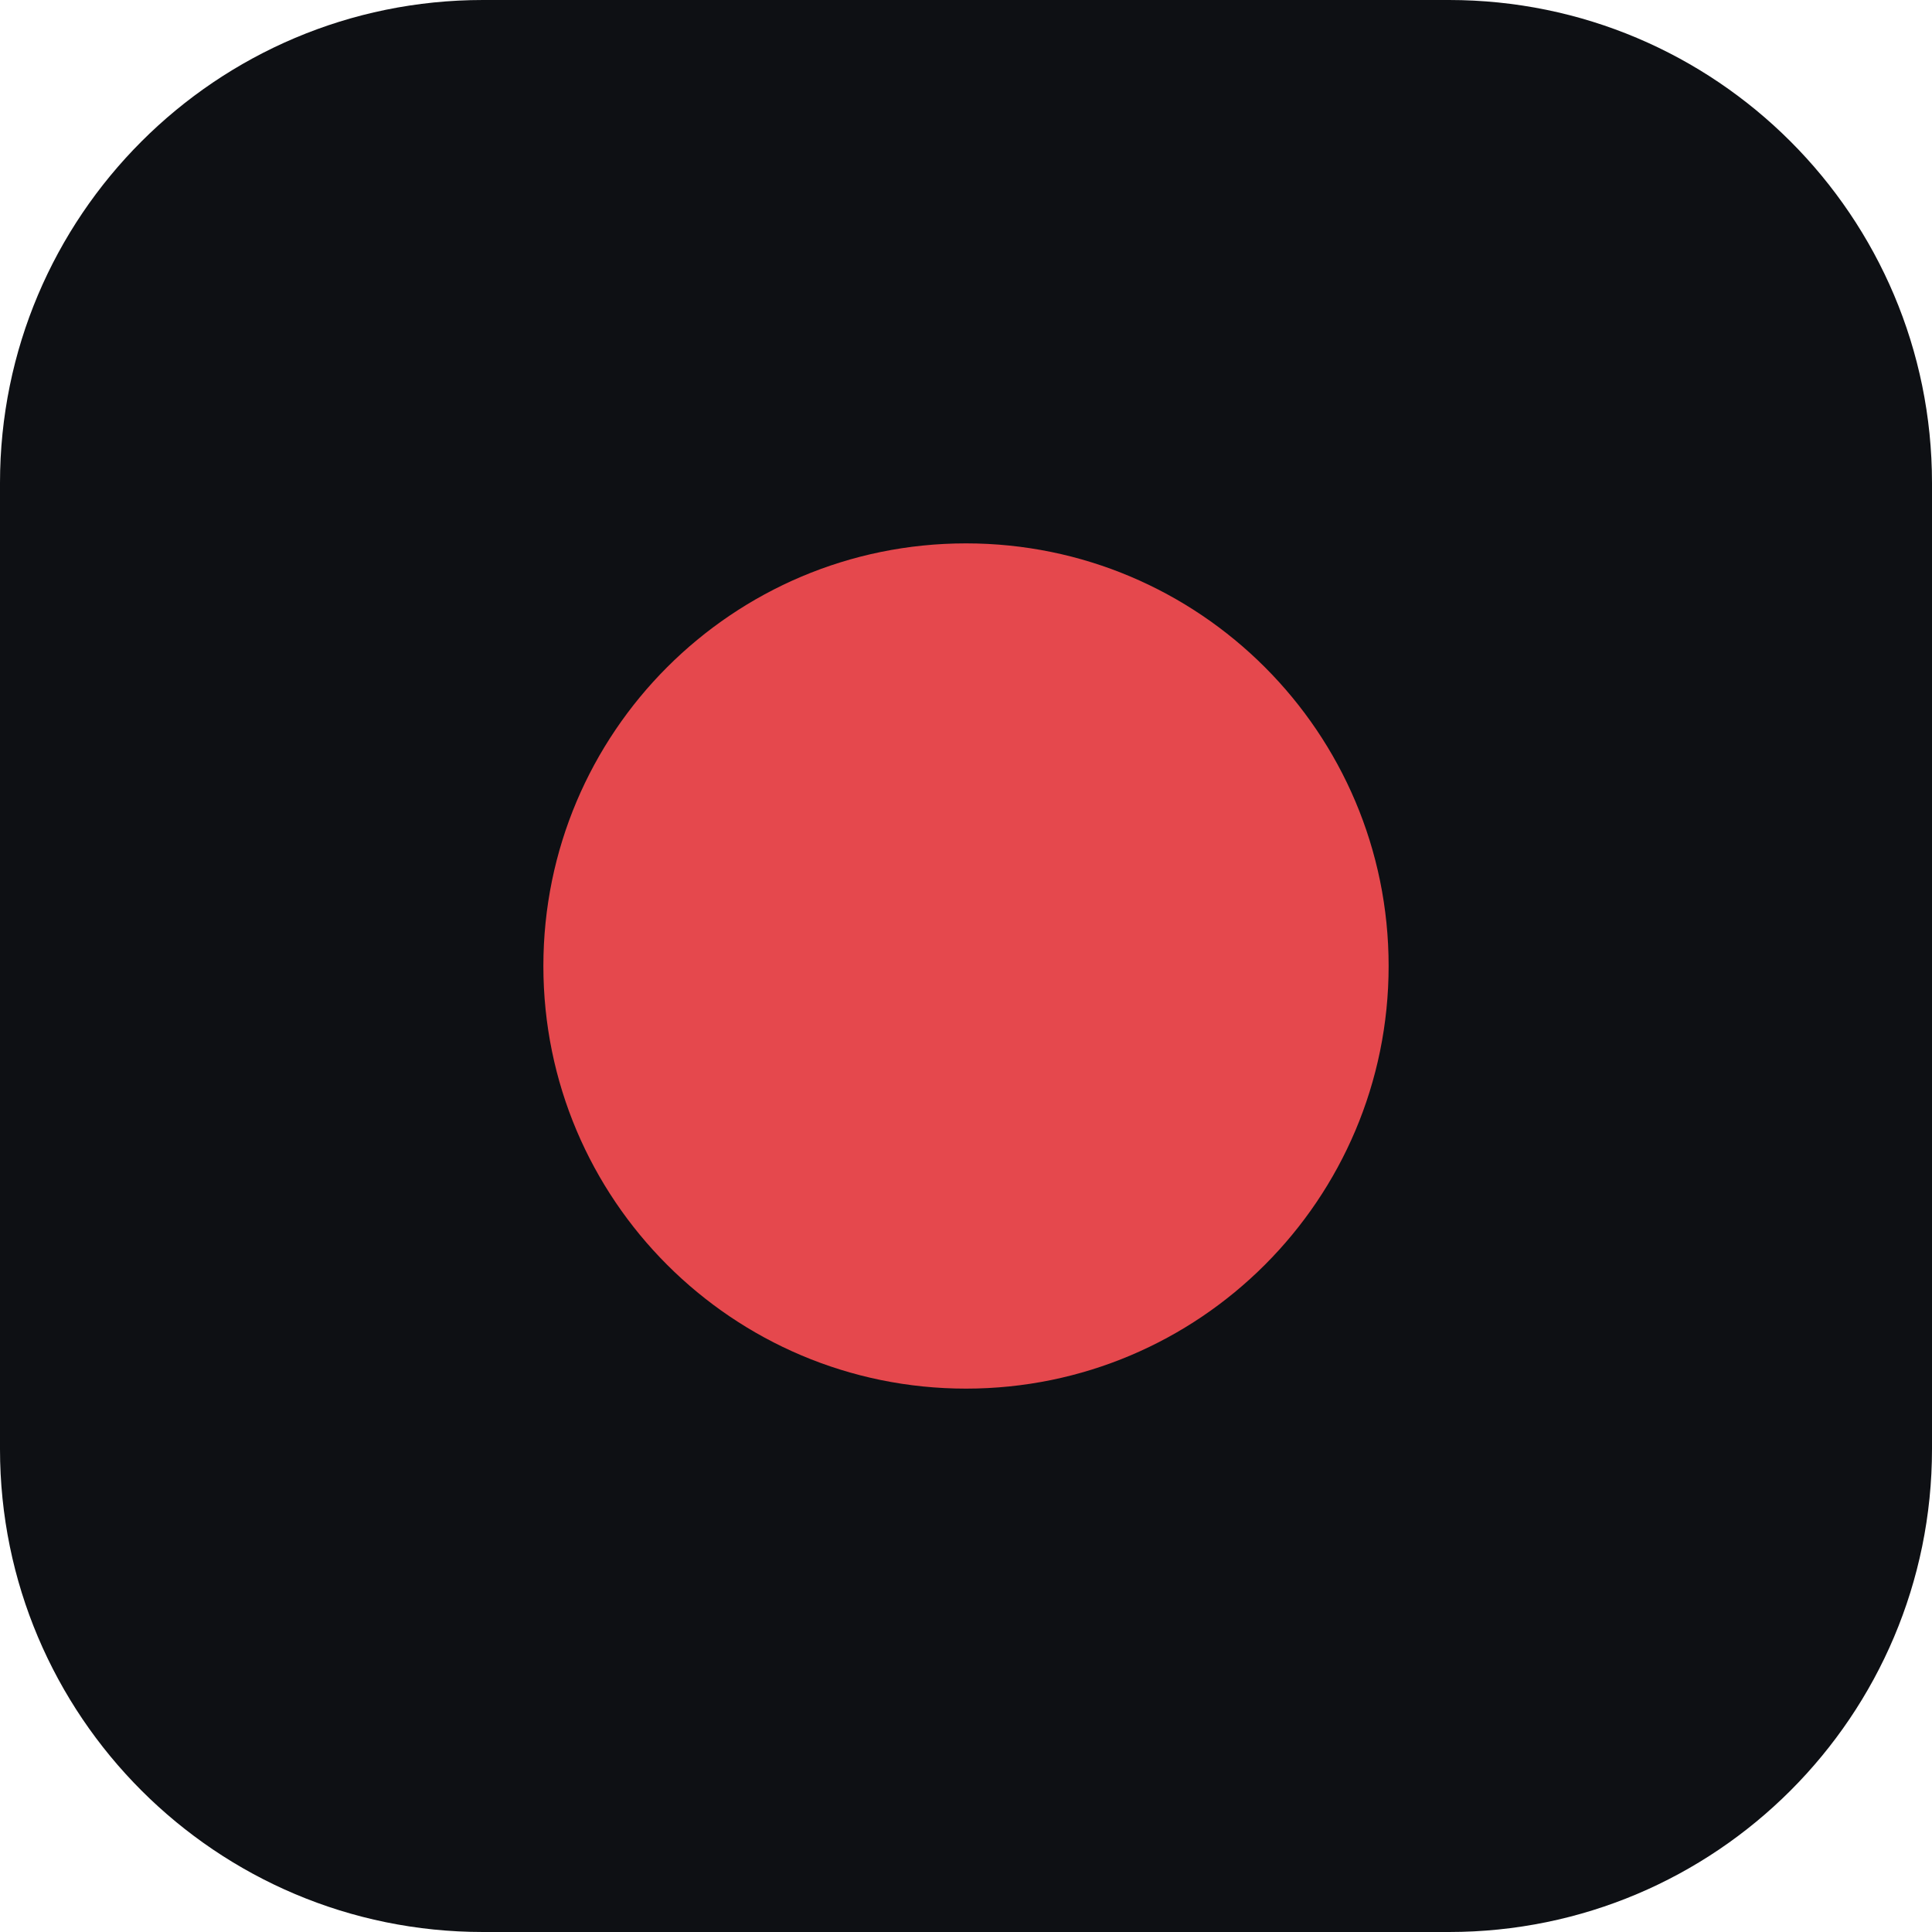
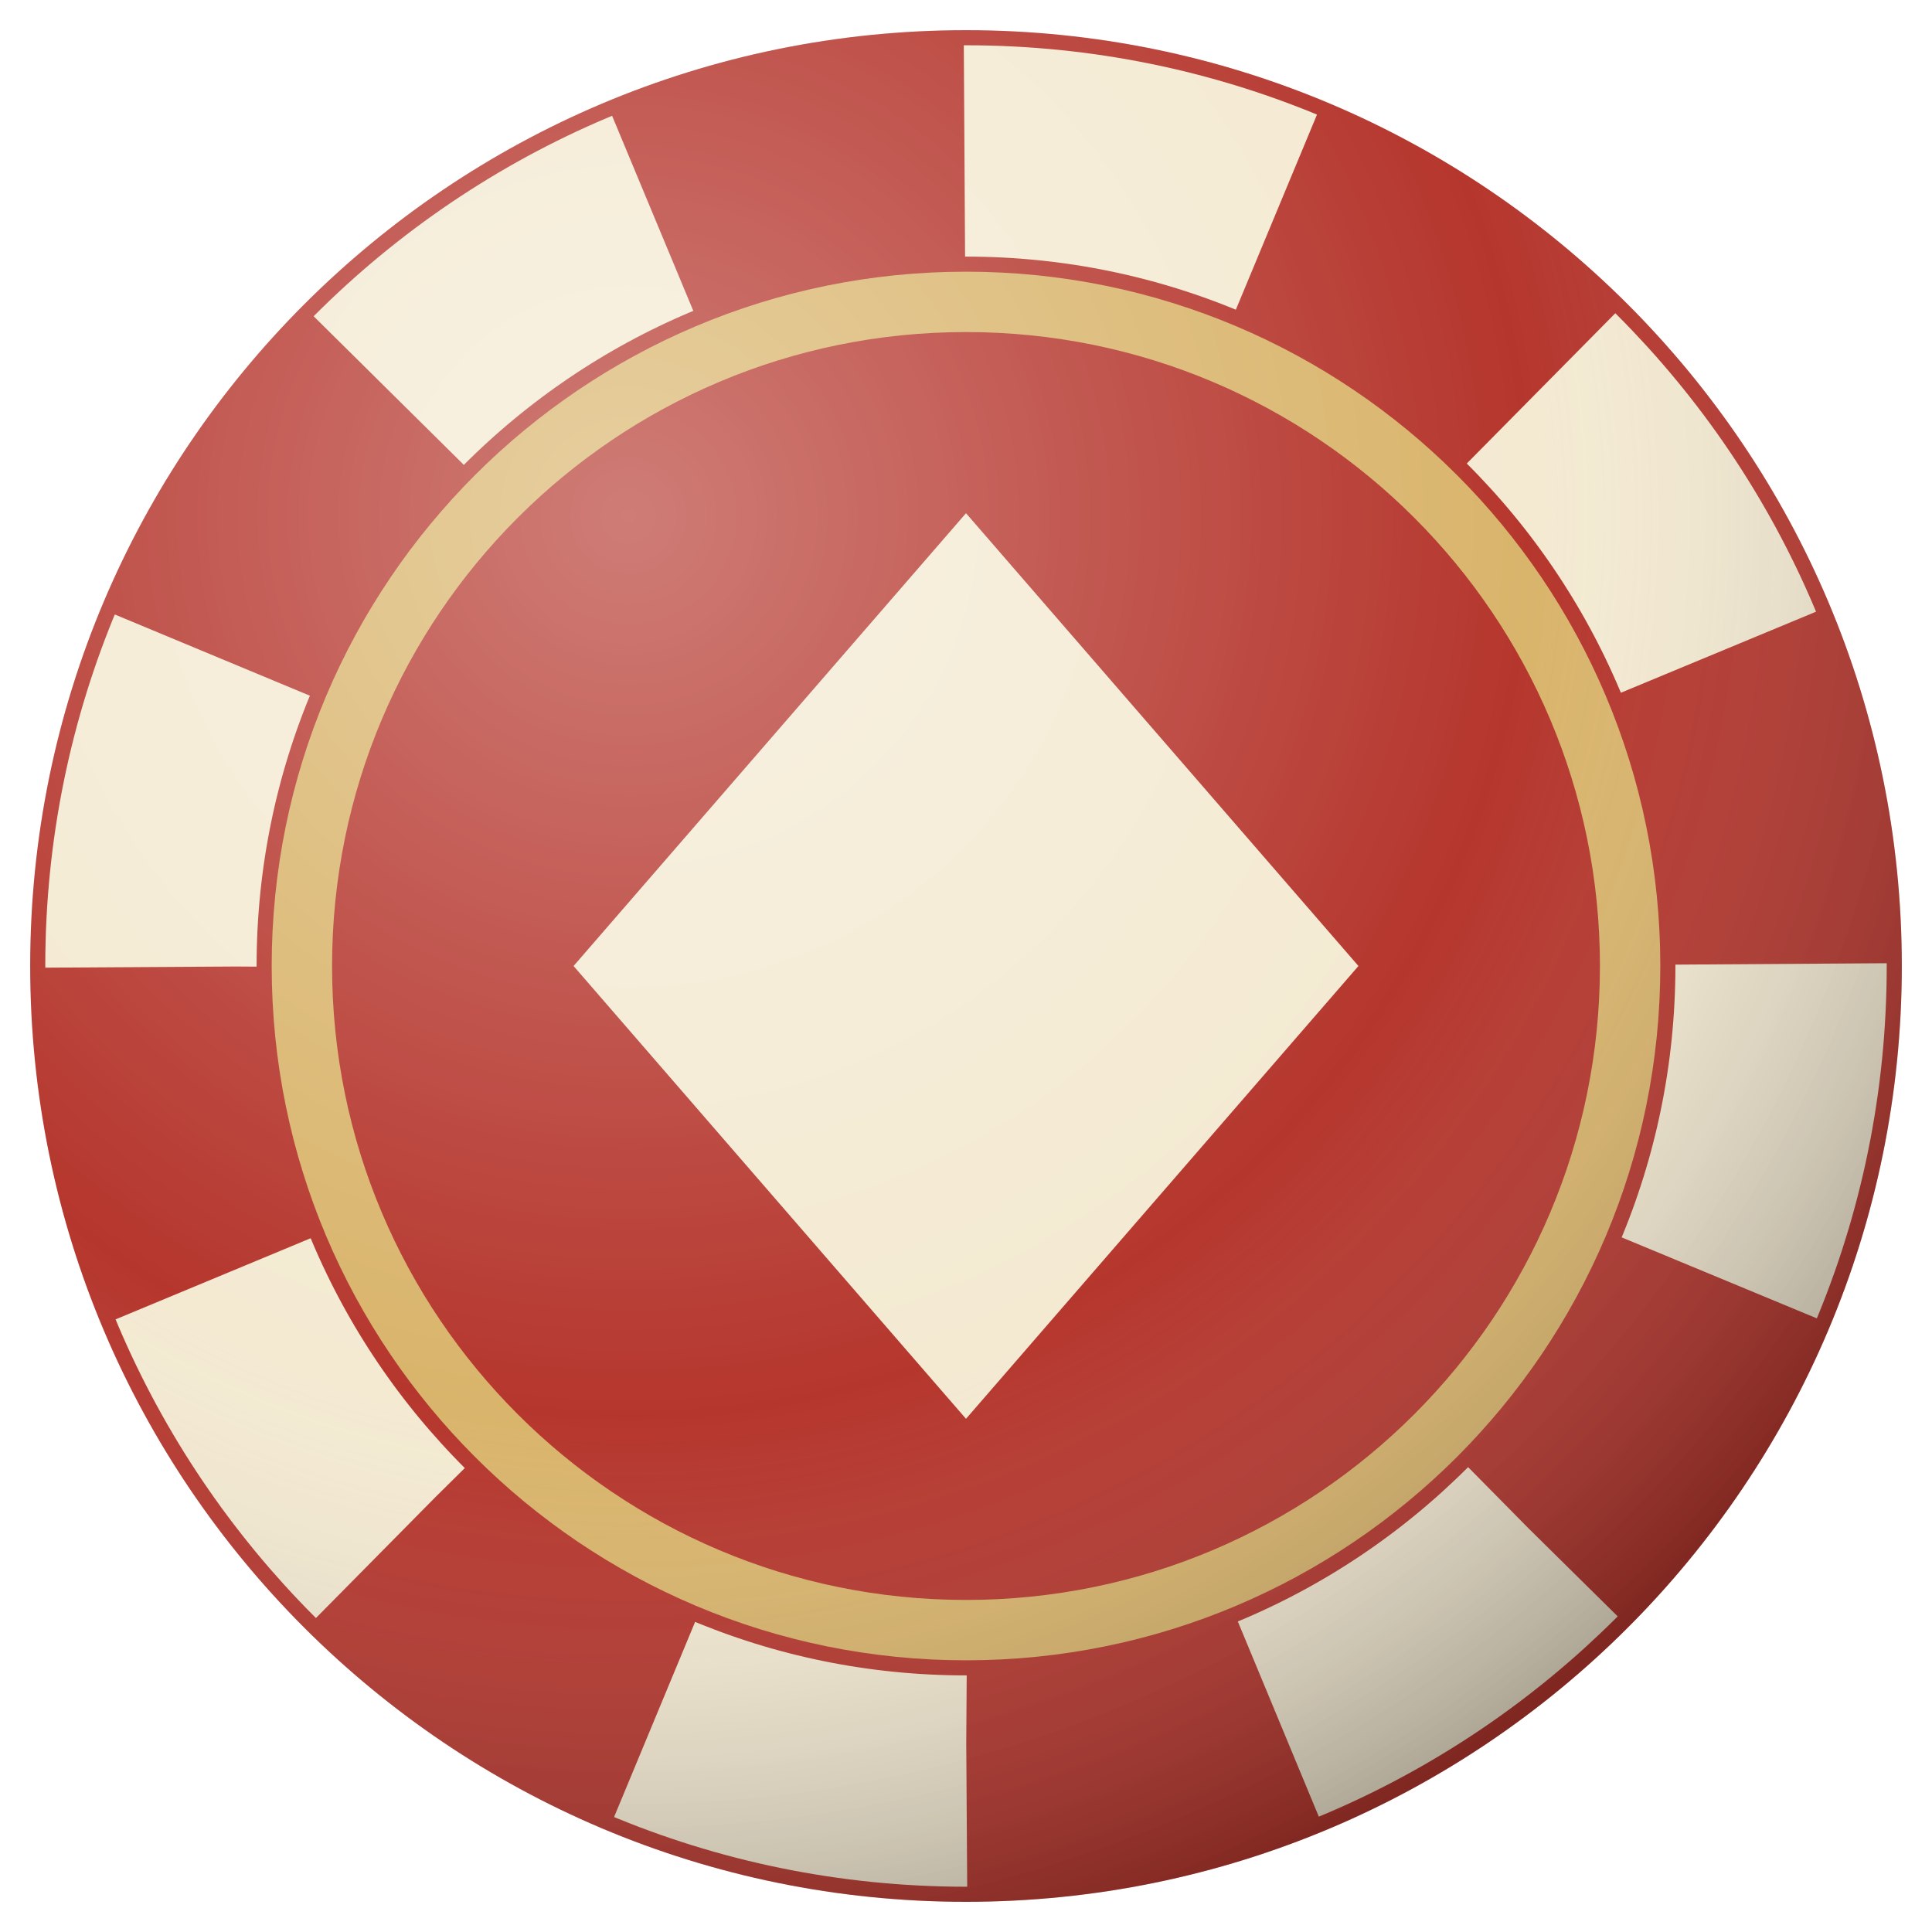
- <svg xmlns="http://www.w3.org/2000/svg" viewBox="0 0 32 32">
-   <rect width="32" height="32" rx="8" fill="#0e1014" />
-   <circle cx="16" cy="16" r="7" fill="#e5484d" />
+ <svg xmlns="http://www.w3.org/2000/svg" viewBox="0 0 64 64">
+   <defs>
+     <radialGradient id="g" cx=".32" cy=".26" r=".8">
+       <stop offset="0" stop-color="#fff" stop-opacity=".35" />
+       <stop offset=".6" stop-color="#fff" stop-opacity="0" />
+       <stop offset="1" stop-color="#000" stop-opacity=".3" />
+     </radialGradient>
+   </defs>
+   <circle cx="32" cy="32" r="31" fill="#b5362d" />
+   <circle cx="32" cy="32" r="27" fill="none" stroke="#f4ead2" stroke-width="7" stroke-dasharray="10.6 10.6" />
+   <circle cx="32" cy="32" r="22" fill="#b5362d" stroke="#d9b46b" stroke-width="2" />
+   <path d="M32 17 45 32 32 47 19 32Z" fill="#f4ead2" />
+   <circle cx="32" cy="32" r="31" fill="url(#g)" />
</svg>
